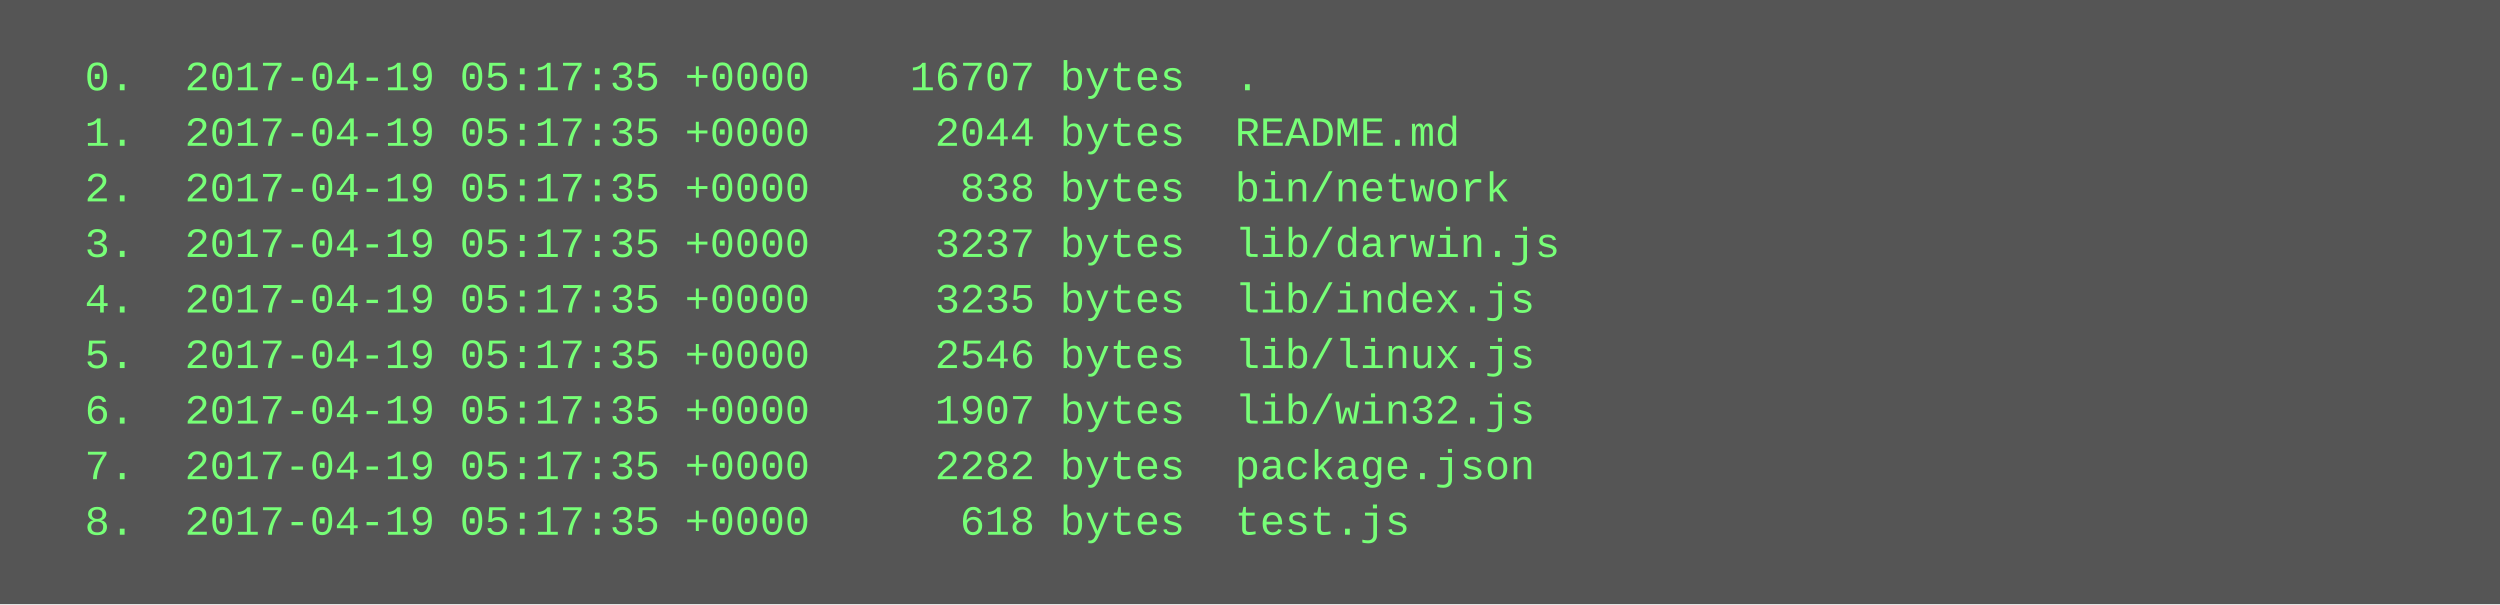
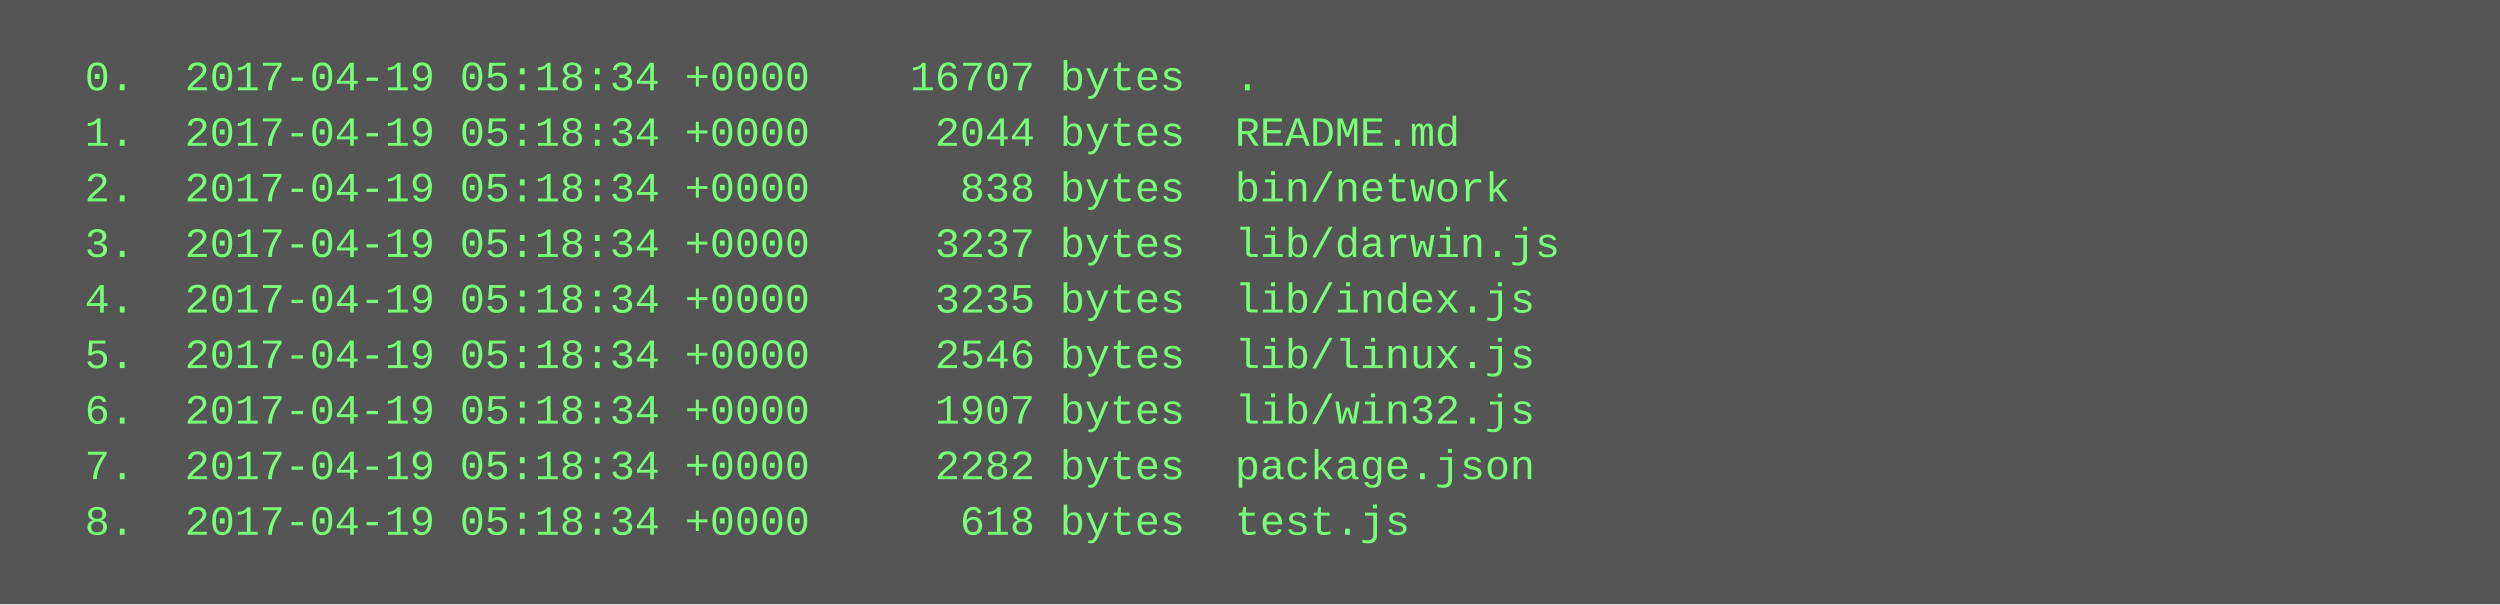
<svg xmlns="http://www.w3.org/2000/svg" height="174" width="720">
  <rect height="174" fill="#555" width="720" />
  <text fill="#7f7" font-family="Courier New" font-size="12" xml:space="preserve">
-     <tspan x="10" y="26">  0.  2017-04-19 05:17:35 +0000    16707 bytes  .</tspan>
-     <tspan x="10" y="42">  1.  2017-04-19 05:17:35 +0000     2044 bytes  README.md</tspan>
-     <tspan x="10" y="58">  2.  2017-04-19 05:17:35 +0000      838 bytes  bin/network</tspan>
-     <tspan x="10" y="74">  3.  2017-04-19 05:17:35 +0000     3237 bytes  lib/darwin.js</tspan>
-     <tspan x="10" y="90">  4.  2017-04-19 05:17:35 +0000     3235 bytes  lib/index.js</tspan>
-     <tspan x="10" y="106">  5.  2017-04-19 05:17:35 +0000     2546 bytes  lib/linux.js</tspan>
-     <tspan x="10" y="122">  6.  2017-04-19 05:17:35 +0000     1907 bytes  lib/win32.js</tspan>
-     <tspan x="10" y="138">  7.  2017-04-19 05:17:35 +0000     2282 bytes  package.json</tspan>
-     <tspan x="10" y="154">  8.  2017-04-19 05:17:35 +0000      618 bytes  test.js</tspan>
+     <tspan x="10" y="26">  0.  2017-04-19 05:18:34 +0000    16707 bytes  .</tspan>
+     <tspan x="10" y="42">  1.  2017-04-19 05:18:34 +0000     2044 bytes  README.md</tspan>
+     <tspan x="10" y="58">  2.  2017-04-19 05:18:34 +0000      838 bytes  bin/network</tspan>
+     <tspan x="10" y="74">  3.  2017-04-19 05:18:34 +0000     3237 bytes  lib/darwin.js</tspan>
+     <tspan x="10" y="90">  4.  2017-04-19 05:18:34 +0000     3235 bytes  lib/index.js</tspan>
+     <tspan x="10" y="106">  5.  2017-04-19 05:18:34 +0000     2546 bytes  lib/linux.js</tspan>
+     <tspan x="10" y="122">  6.  2017-04-19 05:18:34 +0000     1907 bytes  lib/win32.js</tspan>
+     <tspan x="10" y="138">  7.  2017-04-19 05:18:34 +0000     2282 bytes  package.json</tspan>
+     <tspan x="10" y="154">  8.  2017-04-19 05:18:34 +0000      618 bytes  test.js</tspan>
  </text>
</svg>
